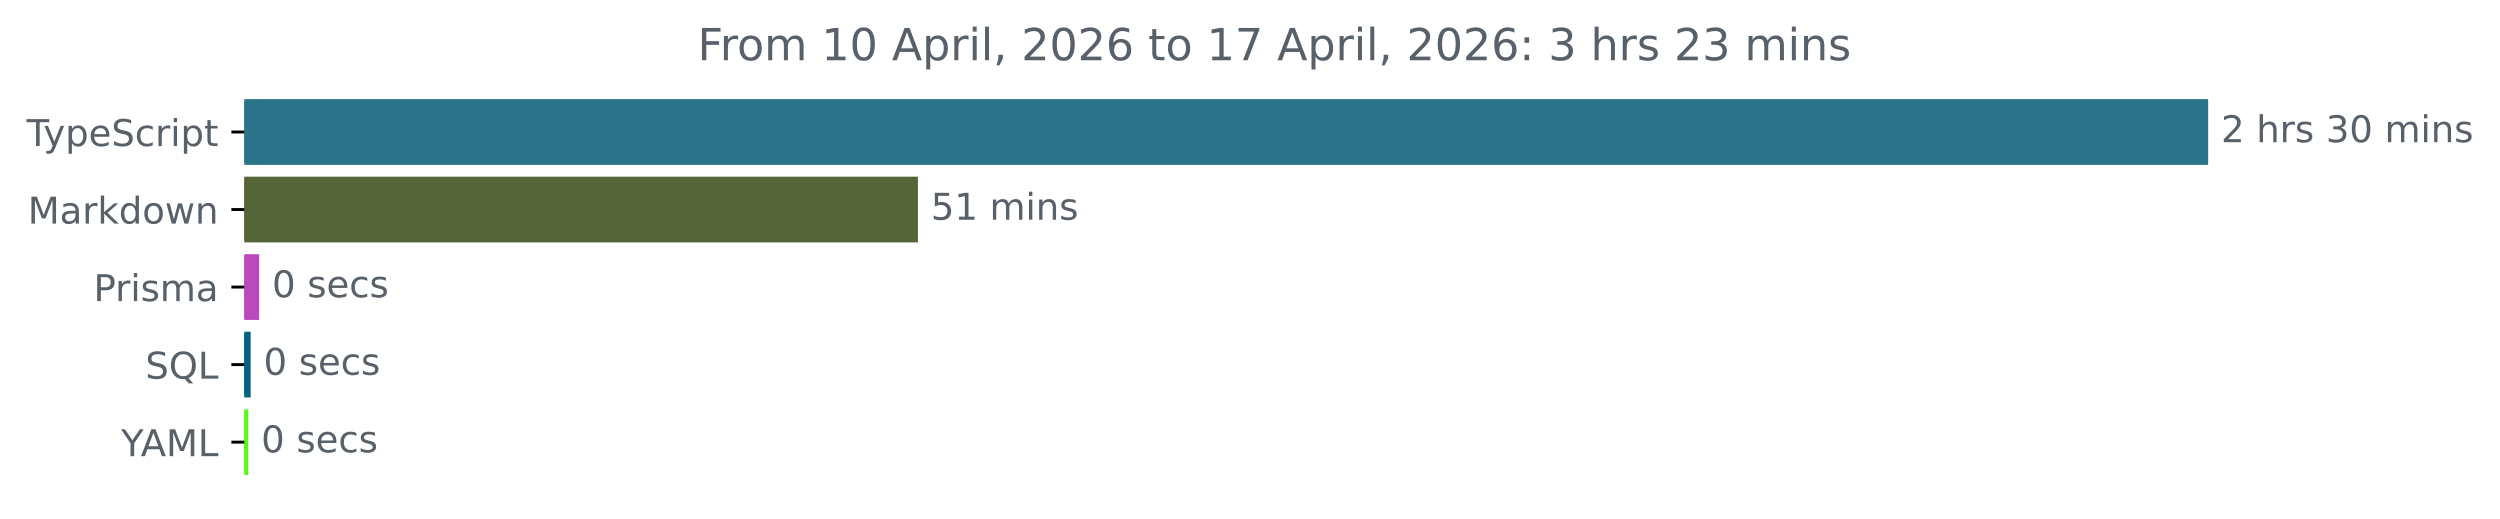
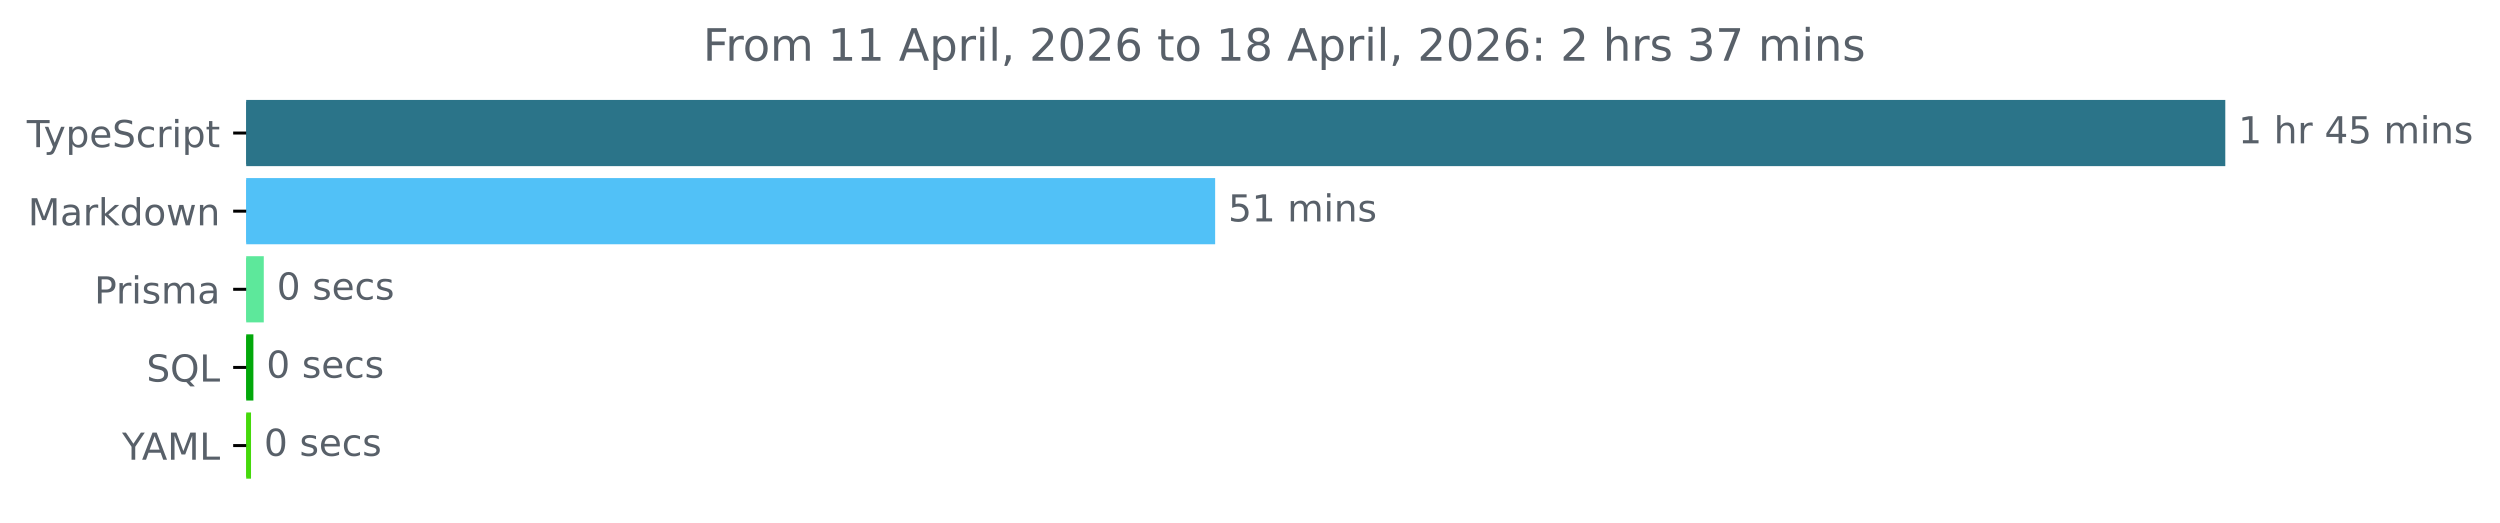
- <svg xmlns="http://www.w3.org/2000/svg" xmlns:xlink="http://www.w3.org/1999/xlink" width="677.144pt" height="140.398pt" viewBox="0 0 677.144 140.398" version="1.1">
+ <svg xmlns="http://www.w3.org/2000/svg" xmlns:xlink="http://www.w3.org/1999/xlink" width="671.935pt" height="140.398pt" viewBox="0 0 671.935 140.398" version="1.1">
  <defs>
    <style type="text/css">*{stroke-linejoin: round; stroke-linecap: butt}</style>
  </defs>
  <g id="figure_1">
    <g id="patch_1">
-       <path d="M -0 140.398  L 677.144 140.398  L 677.144 0  L -0 0  L -0 140.398  z " style="fill: none" />
+       <path d="M -0 140.398  L 671.935 140.398  L 671.935 0  L -0 0  L -0 140.398  z " style="fill: none" />
    </g>
    <g id="axes_1">
      <g id="patch_2">
-         <path d="M 66.17 27.358  L 597.599 27.358  L 597.599 44.158  L 66.17 44.158  z " clip-path="url(#p106fa57439)" style="fill: #2b7489; stroke: #2b7489; stroke-linejoin: miter" />
+         <path d="M 66.17 27.358  L 597.599 27.358  L 597.599 44.158  L 66.17 44.158  z " clip-path="url(#p4b15df6fb5)" style="fill: #2b7489; stroke: #2b7489; stroke-linejoin: miter" />
      </g>
      <g id="patch_3">
-         <path d="M 66.17 48.358  L 248.128 48.358  L 248.128 65.158  L 66.17 65.158  z " clip-path="url(#p106fa57439)" style="fill: #556537; stroke: #556537; stroke-linejoin: miter" />
+         <path d="M 66.17 48.358  L 326.1 48.358  L 326.1 65.158  L 66.17 65.158  z " clip-path="url(#p4b15df6fb5)" style="fill: #51c1f7; stroke: #51c1f7; stroke-linejoin: miter" />
      </g>
      <g id="patch_4">
-         <path d="M 66.17 69.358  L 69.692 69.358  L 69.692 86.158  L 66.17 86.158  z " clip-path="url(#p106fa57439)" style="fill: #ba49b9; stroke: #ba49b9; stroke-linejoin: miter" />
+         <path d="M 66.17 69.358  L 70.399 69.358  L 70.399 86.158  L 66.17 86.158  z " clip-path="url(#p4b15df6fb5)" style="fill: #5de89b; stroke: #5de89b; stroke-linejoin: miter" />
      </g>
      <g id="patch_5">
-         <path d="M 66.17 90.358  L 67.392 90.358  L 67.392 107.158  L 66.17 107.158  z " clip-path="url(#p106fa57439)" style="fill: #016282; stroke: #016282; stroke-linejoin: miter" />
+         <path d="M 66.17 90.358  L 67.606 90.358  L 67.606 107.158  L 66.17 107.158  z " clip-path="url(#p4b15df6fb5)" style="fill: #02a80a; stroke: #02a80a; stroke-linejoin: miter" />
      </g>
      <g id="patch_6">
-         <path d="M 66.17 111.358  L 66.745 111.358  L 66.745 128.158  L 66.17 128.158  z " clip-path="url(#p106fa57439)" style="fill: #57f914; stroke: #57f914; stroke-linejoin: miter" />
+         <path d="M 66.17 111.358  L 66.968 111.358  L 66.968 128.158  L 66.17 128.158  z " clip-path="url(#p4b15df6fb5)" style="fill: #45d90b; stroke: #45d90b; stroke-linejoin: miter" />
      </g>
      <g id="matplotlib.axis_1" />
      <g id="matplotlib.axis_2">
        <g id="ytick_1">
          <g id="line2d_1">
            <defs>
-               <path id="m4790b60ae9" d="M 0 0  L -3.5 0  " style="stroke: #000000; stroke-width: 0.8" />
+               <path id="m9178e9ac85" d="M 0 0  L -3.5 0  " style="stroke: #000000; stroke-width: 0.8" />
            </defs>
            <g>
-               <use xlink:href="#m4790b60ae9" x="66.17" y="35.758" style="stroke: #000000; stroke-width: 0.8" />
+               <use xlink:href="#m9178e9ac85" x="66.17" y="35.758" style="stroke: #000000; stroke-width: 0.8" />
            </g>
          </g>
          <g id="text_1">
            <g style="fill: #586069" transform="translate(7.2 39.55734) scale(0.1 -0.1)">
              <defs>
                <path id="DejaVuSans-54" d="M -19 4666  L 3928 4666  L 3928 4134  L 2272 4134  L 2272 0  L 1638 0  L 1638 4134  L -19 4134  L -19 4666  z " transform="scale(0.015625)" />
                <path id="DejaVuSans-79" d="M 2059 -325  Q 1816 -950 1584 -1140  Q 1353 -1331 966 -1331  L 506 -1331  L 506 -850  L 844 -850  Q 1081 -850 1212 -737  Q 1344 -625 1503 -206  L 1606 56  L 191 3500  L 800 3500  L 1894 763  L 2988 3500  L 3597 3500  L 2059 -325  z " transform="scale(0.015625)" />
                <path id="DejaVuSans-70" d="M 1159 525  L 1159 -1331  L 581 -1331  L 581 3500  L 1159 3500  L 1159 2969  Q 1341 3281 1617 3432  Q 1894 3584 2278 3584  Q 2916 3584 3314 3078  Q 3713 2572 3713 1747  Q 3713 922 3314 415  Q 2916 -91 2278 -91  Q 1894 -91 1617 61  Q 1341 213 1159 525  z M 3116 1747  Q 3116 2381 2855 2742  Q 2594 3103 2138 3103  Q 1681 3103 1420 2742  Q 1159 2381 1159 1747  Q 1159 1113 1420 752  Q 1681 391 2138 391  Q 2594 391 2855 752  Q 3116 1113 3116 1747  z " transform="scale(0.015625)" />
                <path id="DejaVuSans-65" d="M 3597 1894  L 3597 1613  L 953 1613  Q 991 1019 1311 708  Q 1631 397 2203 397  Q 2534 397 2845 478  Q 3156 559 3463 722  L 3463 178  Q 3153 47 2828 -22  Q 2503 -91 2169 -91  Q 1331 -91 842 396  Q 353 884 353 1716  Q 353 2575 817 3079  Q 1281 3584 2069 3584  Q 2775 3584 3186 3129  Q 3597 2675 3597 1894  z M 3022 2063  Q 3016 2534 2758 2815  Q 2500 3097 2075 3097  Q 1594 3097 1305 2825  Q 1016 2553 972 2059  L 3022 2063  z " transform="scale(0.015625)" />
                <path id="DejaVuSans-53" d="M 3425 4513  L 3425 3897  Q 3066 4069 2747 4153  Q 2428 4238 2131 4238  Q 1616 4238 1336 4038  Q 1056 3838 1056 3469  Q 1056 3159 1242 3001  Q 1428 2844 1947 2747  L 2328 2669  Q 3034 2534 3370 2195  Q 3706 1856 3706 1288  Q 3706 609 3251 259  Q 2797 -91 1919 -91  Q 1588 -91 1214 -16  Q 841 59 441 206  L 441 856  Q 825 641 1194 531  Q 1563 422 1919 422  Q 2459 422 2753 634  Q 3047 847 3047 1241  Q 3047 1584 2836 1778  Q 2625 1972 2144 2069  L 1759 2144  Q 1053 2284 737 2584  Q 422 2884 422 3419  Q 422 4038 858 4394  Q 1294 4750 2059 4750  Q 2388 4750 2728 4690  Q 3069 4631 3425 4513  z " transform="scale(0.015625)" />
                <path id="DejaVuSans-63" d="M 3122 3366  L 3122 2828  Q 2878 2963 2633 3030  Q 2388 3097 2138 3097  Q 1578 3097 1268 2742  Q 959 2388 959 1747  Q 959 1106 1268 751  Q 1578 397 2138 397  Q 2388 397 2633 464  Q 2878 531 3122 666  L 3122 134  Q 2881 22 2623 -34  Q 2366 -91 2075 -91  Q 1284 -91 818 406  Q 353 903 353 1747  Q 353 2603 823 3093  Q 1294 3584 2113 3584  Q 2378 3584 2631 3529  Q 2884 3475 3122 3366  z " transform="scale(0.015625)" />
                <path id="DejaVuSans-72" d="M 2631 2963  Q 2534 3019 2420 3045  Q 2306 3072 2169 3072  Q 1681 3072 1420 2755  Q 1159 2438 1159 1844  L 1159 0  L 581 0  L 581 3500  L 1159 3500  L 1159 2956  Q 1341 3275 1631 3429  Q 1922 3584 2338 3584  Q 2397 3584 2469 3576  Q 2541 3569 2628 3553  L 2631 2963  z " transform="scale(0.015625)" />
                <path id="DejaVuSans-69" d="M 603 3500  L 1178 3500  L 1178 0  L 603 0  L 603 3500  z M 603 4863  L 1178 4863  L 1178 4134  L 603 4134  L 603 4863  z " transform="scale(0.015625)" />
                <path id="DejaVuSans-74" d="M 1172 4494  L 1172 3500  L 2356 3500  L 2356 3053  L 1172 3053  L 1172 1153  Q 1172 725 1289 603  Q 1406 481 1766 481  L 2356 481  L 2356 0  L 1766 0  Q 1100 0 847 248  Q 594 497 594 1153  L 594 3053  L 172 3053  L 172 3500  L 594 3500  L 594 4494  L 1172 4494  z " transform="scale(0.015625)" />
              </defs>
              <use xlink:href="#DejaVuSans-54" />
              <use xlink:href="#DejaVuSans-79" x="45.459" />
              <use xlink:href="#DejaVuSans-70" x="104.639" />
              <use xlink:href="#DejaVuSans-65" x="168.115" />
              <use xlink:href="#DejaVuSans-53" x="229.639" />
              <use xlink:href="#DejaVuSans-63" x="293.115" />
              <use xlink:href="#DejaVuSans-72" x="348.096" />
              <use xlink:href="#DejaVuSans-69" x="389.209" />
              <use xlink:href="#DejaVuSans-70" x="416.992" />
              <use xlink:href="#DejaVuSans-74" x="480.469" />
            </g>
          </g>
        </g>
        <g id="ytick_2">
          <g id="line2d_2">
            <g>
-               <use xlink:href="#m4790b60ae9" x="66.17" y="56.758" style="stroke: #000000; stroke-width: 0.8" />
+               <use xlink:href="#m9178e9ac85" x="66.17" y="56.758" style="stroke: #000000; stroke-width: 0.8" />
            </g>
          </g>
          <g id="text_2">
            <g style="fill: #586069" transform="translate(7.529688 60.55734) scale(0.1 -0.1)">
              <defs>
                <path id="DejaVuSans-4d" d="M 628 4666  L 1569 4666  L 2759 1491  L 3956 4666  L 4897 4666  L 4897 0  L 4281 0  L 4281 4097  L 3078 897  L 2444 897  L 1241 4097  L 1241 0  L 628 0  L 628 4666  z " transform="scale(0.015625)" />
                <path id="DejaVuSans-61" d="M 2194 1759  Q 1497 1759 1228 1600  Q 959 1441 959 1056  Q 959 750 1161 570  Q 1363 391 1709 391  Q 2188 391 2477 730  Q 2766 1069 2766 1631  L 2766 1759  L 2194 1759  z M 3341 1997  L 3341 0  L 2766 0  L 2766 531  Q 2569 213 2275 61  Q 1981 -91 1556 -91  Q 1019 -91 701 211  Q 384 513 384 1019  Q 384 1609 779 1909  Q 1175 2209 1959 2209  L 2766 2209  L 2766 2266  Q 2766 2663 2505 2880  Q 2244 3097 1772 3097  Q 1472 3097 1187 3025  Q 903 2953 641 2809  L 641 3341  Q 956 3463 1253 3523  Q 1550 3584 1831 3584  Q 2591 3584 2966 3190  Q 3341 2797 3341 1997  z " transform="scale(0.015625)" />
                <path id="DejaVuSans-6b" d="M 581 4863  L 1159 4863  L 1159 1991  L 2875 3500  L 3609 3500  L 1753 1863  L 3688 0  L 2938 0  L 1159 1709  L 1159 0  L 581 0  L 581 4863  z " transform="scale(0.015625)" />
                <path id="DejaVuSans-64" d="M 2906 2969  L 2906 4863  L 3481 4863  L 3481 0  L 2906 0  L 2906 525  Q 2725 213 2448 61  Q 2172 -91 1784 -91  Q 1150 -91 751 415  Q 353 922 353 1747  Q 353 2572 751 3078  Q 1150 3584 1784 3584  Q 2172 3584 2448 3432  Q 2725 3281 2906 2969  z M 947 1747  Q 947 1113 1208 752  Q 1469 391 1925 391  Q 2381 391 2643 752  Q 2906 1113 2906 1747  Q 2906 2381 2643 2742  Q 2381 3103 1925 3103  Q 1469 3103 1208 2742  Q 947 2381 947 1747  z " transform="scale(0.015625)" />
                <path id="DejaVuSans-6f" d="M 1959 3097  Q 1497 3097 1228 2736  Q 959 2375 959 1747  Q 959 1119 1226 758  Q 1494 397 1959 397  Q 2419 397 2687 759  Q 2956 1122 2956 1747  Q 2956 2369 2687 2733  Q 2419 3097 1959 3097  z M 1959 3584  Q 2709 3584 3137 3096  Q 3566 2609 3566 1747  Q 3566 888 3137 398  Q 2709 -91 1959 -91  Q 1206 -91 779 398  Q 353 888 353 1747  Q 353 2609 779 3096  Q 1206 3584 1959 3584  z " transform="scale(0.015625)" />
                <path id="DejaVuSans-77" d="M 269 3500  L 844 3500  L 1563 769  L 2278 3500  L 2956 3500  L 3675 769  L 4391 3500  L 4966 3500  L 4050 0  L 3372 0  L 2619 2869  L 1863 0  L 1184 0  L 269 3500  z " transform="scale(0.015625)" />
                <path id="DejaVuSans-6e" d="M 3513 2113  L 3513 0  L 2938 0  L 2938 2094  Q 2938 2591 2744 2837  Q 2550 3084 2163 3084  Q 1697 3084 1428 2787  Q 1159 2491 1159 1978  L 1159 0  L 581 0  L 581 3500  L 1159 3500  L 1159 2956  Q 1366 3272 1645 3428  Q 1925 3584 2291 3584  Q 2894 3584 3203 3211  Q 3513 2838 3513 2113  z " transform="scale(0.015625)" />
              </defs>
              <use xlink:href="#DejaVuSans-4d" />
              <use xlink:href="#DejaVuSans-61" x="86.279" />
              <use xlink:href="#DejaVuSans-72" x="147.559" />
              <use xlink:href="#DejaVuSans-6b" x="188.672" />
              <use xlink:href="#DejaVuSans-64" x="246.582" />
              <use xlink:href="#DejaVuSans-6f" x="310.059" />
              <use xlink:href="#DejaVuSans-77" x="371.24" />
              <use xlink:href="#DejaVuSans-6e" x="453.027" />
            </g>
          </g>
        </g>
        <g id="ytick_3">
          <g id="line2d_3">
            <g>
-               <use xlink:href="#m4790b60ae9" x="66.17" y="77.758" style="stroke: #000000; stroke-width: 0.8" />
+               <use xlink:href="#m9178e9ac85" x="66.17" y="77.758" style="stroke: #000000; stroke-width: 0.8" />
            </g>
          </g>
          <g id="text_3">
            <g style="fill: #586069" transform="translate(25.34844 81.55734) scale(0.1 -0.1)">
              <defs>
                <path id="DejaVuSans-50" d="M 1259 4147  L 1259 2394  L 2053 2394  Q 2494 2394 2734 2622  Q 2975 2850 2975 3272  Q 2975 3691 2734 3919  Q 2494 4147 2053 4147  L 1259 4147  z M 628 4666  L 2053 4666  Q 2838 4666 3239 4311  Q 3641 3956 3641 3272  Q 3641 2581 3239 2228  Q 2838 1875 2053 1875  L 1259 1875  L 1259 0  L 628 0  L 628 4666  z " transform="scale(0.015625)" />
                <path id="DejaVuSans-73" d="M 2834 3397  L 2834 2853  Q 2591 2978 2328 3040  Q 2066 3103 1784 3103  Q 1356 3103 1142 2972  Q 928 2841 928 2578  Q 928 2378 1081 2264  Q 1234 2150 1697 2047  L 1894 2003  Q 2506 1872 2764 1633  Q 3022 1394 3022 966  Q 3022 478 2636 193  Q 2250 -91 1575 -91  Q 1294 -91 989 -36  Q 684 19 347 128  L 347 722  Q 666 556 975 473  Q 1284 391 1588 391  Q 1994 391 2212 530  Q 2431 669 2431 922  Q 2431 1156 2273 1281  Q 2116 1406 1581 1522  L 1381 1569  Q 847 1681 609 1914  Q 372 2147 372 2553  Q 372 3047 722 3315  Q 1072 3584 1716 3584  Q 2034 3584 2315 3537  Q 2597 3491 2834 3397  z " transform="scale(0.015625)" />
                <path id="DejaVuSans-6d" d="M 3328 2828  Q 3544 3216 3844 3400  Q 4144 3584 4550 3584  Q 5097 3584 5394 3201  Q 5691 2819 5691 2113  L 5691 0  L 5113 0  L 5113 2094  Q 5113 2597 4934 2840  Q 4756 3084 4391 3084  Q 3944 3084 3684 2787  Q 3425 2491 3425 1978  L 3425 0  L 2847 0  L 2847 2094  Q 2847 2600 2669 2842  Q 2491 3084 2119 3084  Q 1678 3084 1418 2786  Q 1159 2488 1159 1978  L 1159 0  L 581 0  L 581 3500  L 1159 3500  L 1159 2956  Q 1356 3278 1631 3431  Q 1906 3584 2284 3584  Q 2666 3584 2933 3390  Q 3200 3197 3328 2828  z " transform="scale(0.015625)" />
              </defs>
              <use xlink:href="#DejaVuSans-50" />
              <use xlink:href="#DejaVuSans-72" x="58.553" />
              <use xlink:href="#DejaVuSans-69" x="99.666" />
              <use xlink:href="#DejaVuSans-73" x="127.449" />
              <use xlink:href="#DejaVuSans-6d" x="179.549" />
              <use xlink:href="#DejaVuSans-61" x="276.961" />
            </g>
          </g>
        </g>
        <g id="ytick_4">
          <g id="line2d_4">
            <g>
-               <use xlink:href="#m4790b60ae9" x="66.17" y="98.758" style="stroke: #000000; stroke-width: 0.8" />
+               <use xlink:href="#m9178e9ac85" x="66.17" y="98.758" style="stroke: #000000; stroke-width: 0.8" />
            </g>
          </g>
          <g id="text_4">
            <g style="fill: #586069" transform="translate(39.37812 102.5573) scale(0.1 -0.1)">
              <defs>
                <path id="DejaVuSans-51" d="M 2522 4238  Q 1834 4238 1429 3725  Q 1025 3213 1025 2328  Q 1025 1447 1429 934  Q 1834 422 2522 422  Q 3209 422 3611 934  Q 4013 1447 4013 2328  Q 4013 3213 3611 3725  Q 3209 4238 2522 4238  z M 3406 84  L 4238 -825  L 3475 -825  L 2784 -78  Q 2681 -84 2626 -87  Q 2572 -91 2522 -91  Q 1538 -91 948 567  Q 359 1225 359 2328  Q 359 3434 948 4092  Q 1538 4750 2522 4750  Q 3503 4750 4090 4092  Q 4678 3434 4678 2328  Q 4678 1516 4351 937  Q 4025 359 3406 84  z " transform="scale(0.015625)" />
                <path id="DejaVuSans-4c" d="M 628 4666  L 1259 4666  L 1259 531  L 3531 531  L 3531 0  L 628 0  L 628 4666  z " transform="scale(0.015625)" />
              </defs>
              <use xlink:href="#DejaVuSans-53" />
              <use xlink:href="#DejaVuSans-51" x="63.477" />
              <use xlink:href="#DejaVuSans-4c" x="142.188" />
            </g>
          </g>
        </g>
        <g id="ytick_5">
          <g id="line2d_5">
            <g>
-               <use xlink:href="#m4790b60ae9" x="66.17" y="119.758" style="stroke: #000000; stroke-width: 0.8" />
+               <use xlink:href="#m9178e9ac85" x="66.17" y="119.758" style="stroke: #000000; stroke-width: 0.8" />
            </g>
          </g>
          <g id="text_5">
            <g style="fill: #586069" transform="translate(32.79688 123.5573) scale(0.1 -0.1)">
              <defs>
                <path id="DejaVuSans-59" d="M -13 4666  L 666 4666  L 1959 2747  L 3244 4666  L 3922 4666  L 2272 2222  L 2272 0  L 1638 0  L 1638 2222  L -13 4666  z " transform="scale(0.015625)" />
                <path id="DejaVuSans-41" d="M 2188 4044  L 1331 1722  L 3047 1722  L 2188 4044  z M 1831 4666  L 2547 4666  L 4325 0  L 3669 0  L 3244 1197  L 1141 1197  L 716 0  L 50 0  L 1831 4666  z " transform="scale(0.015625)" />
              </defs>
              <use xlink:href="#DejaVuSans-59" />
              <use xlink:href="#DejaVuSans-41" x="53.334" />
              <use xlink:href="#DejaVuSans-4d" x="121.742" />
              <use xlink:href="#DejaVuSans-4c" x="208.021" />
            </g>
          </g>
        </g>
      </g>
      <g id="text_6">
        <g style="fill: #586069" transform="translate(601.5989 38.5175) scale(0.1 -0.1)">
          <defs>
-             <path id="DejaVuSans-32" d="M 1228 531  L 3431 531  L 3431 0  L 469 0  L 469 531  Q 828 903 1448 1529  Q 2069 2156 2228 2338  Q 2531 2678 2651 2914  Q 2772 3150 2772 3378  Q 2772 3750 2511 3984  Q 2250 4219 1831 4219  Q 1534 4219 1204 4116  Q 875 4013 500 3803  L 500 4441  Q 881 4594 1212 4672  Q 1544 4750 1819 4750  Q 2544 4750 2975 4387  Q 3406 4025 3406 3419  Q 3406 3131 3298 2873  Q 3191 2616 2906 2266  Q 2828 2175 2409 1742  Q 1991 1309 1228 531  z " transform="scale(0.015625)" />
+             <path id="DejaVuSans-31" d="M 794 531  L 1825 531  L 1825 4091  L 703 3866  L 703 4441  L 1819 4666  L 2450 4666  L 2450 531  L 3481 531  L 3481 0  L 794 0  L 794 531  z " transform="scale(0.015625)" />
            <path id="DejaVuSans-20" transform="scale(0.015625)" />
            <path id="DejaVuSans-68" d="M 3513 2113  L 3513 0  L 2938 0  L 2938 2094  Q 2938 2591 2744 2837  Q 2550 3084 2163 3084  Q 1697 3084 1428 2787  Q 1159 2491 1159 1978  L 1159 0  L 581 0  L 581 4863  L 1159 4863  L 1159 2956  Q 1366 3272 1645 3428  Q 1925 3584 2291 3584  Q 2894 3584 3203 3211  Q 3513 2838 3513 2113  z " transform="scale(0.015625)" />
-             <path id="DejaVuSans-33" d="M 2597 2516  Q 3050 2419 3304 2112  Q 3559 1806 3559 1356  Q 3559 666 3084 287  Q 2609 -91 1734 -91  Q 1441 -91 1130 -33  Q 819 25 488 141  L 488 750  Q 750 597 1062 519  Q 1375 441 1716 441  Q 2309 441 2620 675  Q 2931 909 2931 1356  Q 2931 1769 2642 2001  Q 2353 2234 1838 2234  L 1294 2234  L 1294 2753  L 1863 2753  Q 2328 2753 2575 2939  Q 2822 3125 2822 3475  Q 2822 3834 2567 4026  Q 2313 4219 1838 4219  Q 1578 4219 1281 4162  Q 984 4106 628 3988  L 628 4550  Q 988 4650 1302 4700  Q 1616 4750 1894 4750  Q 2613 4750 3031 4423  Q 3450 4097 3450 3541  Q 3450 3153 3228 2886  Q 3006 2619 2597 2516  z " transform="scale(0.015625)" />
-             <path id="DejaVuSans-30" d="M 2034 4250  Q 1547 4250 1301 3770  Q 1056 3291 1056 2328  Q 1056 1369 1301 889  Q 1547 409 2034 409  Q 2525 409 2770 889  Q 3016 1369 3016 2328  Q 3016 3291 2770 3770  Q 2525 4250 2034 4250  z M 2034 4750  Q 2819 4750 3233 4129  Q 3647 3509 3647 2328  Q 3647 1150 3233 529  Q 2819 -91 2034 -91  Q 1250 -91 836 529  Q 422 1150 422 2328  Q 422 3509 836 4129  Q 1250 4750 2034 4750  z " transform="scale(0.015625)" />
+             <path id="DejaVuSans-34" d="M 2419 4116  L 825 1625  L 2419 1625  L 2419 4116  z M 2253 4666  L 3047 4666  L 3047 1625  L 3713 1625  L 3713 1100  L 3047 1100  L 3047 0  L 2419 0  L 2419 1100  L 313 1100  L 313 1709  L 2253 4666  z " transform="scale(0.015625)" />
+             <path id="DejaVuSans-35" d="M 691 4666  L 3169 4666  L 3169 4134  L 1269 4134  L 1269 2991  Q 1406 3038 1543 3061  Q 1681 3084 1819 3084  Q 2600 3084 3056 2656  Q 3513 2228 3513 1497  Q 3513 744 3044 326  Q 2575 -91 1722 -91  Q 1428 -91 1123 -41  Q 819 9 494 109  L 494 744  Q 775 591 1075 516  Q 1375 441 1709 441  Q 2250 441 2565 725  Q 2881 1009 2881 1497  Q 2881 1984 2565 2268  Q 2250 2553 1709 2553  Q 1456 2553 1204 2497  Q 953 2441 691 2322  L 691 4666  z " transform="scale(0.015625)" />
          </defs>
-           <use xlink:href="#DejaVuSans-32" />
+           <use xlink:href="#DejaVuSans-31" />
          <use xlink:href="#DejaVuSans-20" x="63.623" />
          <use xlink:href="#DejaVuSans-68" x="95.41" />
          <use xlink:href="#DejaVuSans-72" x="158.789" />
-           <use xlink:href="#DejaVuSans-73" x="199.902" />
-           <use xlink:href="#DejaVuSans-20" x="252.002" />
-           <use xlink:href="#DejaVuSans-33" x="283.789" />
-           <use xlink:href="#DejaVuSans-30" x="347.412" />
-           <use xlink:href="#DejaVuSans-20" x="411.035" />
-           <use xlink:href="#DejaVuSans-6d" x="442.822" />
-           <use xlink:href="#DejaVuSans-69" x="540.234" />
-           <use xlink:href="#DejaVuSans-6e" x="568.018" />
-           <use xlink:href="#DejaVuSans-73" x="631.396" />
+           <use xlink:href="#DejaVuSans-20" x="199.902" />
+           <use xlink:href="#DejaVuSans-34" x="231.689" />
+           <use xlink:href="#DejaVuSans-35" x="295.312" />
+           <use xlink:href="#DejaVuSans-20" x="358.936" />
+           <use xlink:href="#DejaVuSans-6d" x="390.723" />
+           <use xlink:href="#DejaVuSans-69" x="488.135" />
+           <use xlink:href="#DejaVuSans-6e" x="515.918" />
+           <use xlink:href="#DejaVuSans-73" x="579.297" />
        </g>
      </g>
      <g id="text_7">
-         <g style="fill: #586069" transform="translate(252.128 59.5175) scale(0.1 -0.1)">
-           <defs>
-             <path id="DejaVuSans-35" d="M 691 4666  L 3169 4666  L 3169 4134  L 1269 4134  L 1269 2991  Q 1406 3038 1543 3061  Q 1681 3084 1819 3084  Q 2600 3084 3056 2656  Q 3513 2228 3513 1497  Q 3513 744 3044 326  Q 2575 -91 1722 -91  Q 1428 -91 1123 -41  Q 819 9 494 109  L 494 744  Q 775 591 1075 516  Q 1375 441 1709 441  Q 2250 441 2565 725  Q 2881 1009 2881 1497  Q 2881 1984 2565 2268  Q 2250 2553 1709 2553  Q 1456 2553 1204 2497  Q 953 2441 691 2322  L 691 4666  z " transform="scale(0.015625)" />
-             <path id="DejaVuSans-31" d="M 794 531  L 1825 531  L 1825 4091  L 703 3866  L 703 4441  L 1819 4666  L 2450 4666  L 2450 531  L 3481 531  L 3481 0  L 794 0  L 794 531  z " transform="scale(0.015625)" />
-           </defs>
+         <g style="fill: #586069" transform="translate(330.1004 59.5175) scale(0.1 -0.1)">
          <use xlink:href="#DejaVuSans-35" />
          <use xlink:href="#DejaVuSans-31" x="63.623" />
          <use xlink:href="#DejaVuSans-20" x="127.246" />
          <use xlink:href="#DejaVuSans-6d" x="159.033" />
          <use xlink:href="#DejaVuSans-69" x="256.445" />
          <use xlink:href="#DejaVuSans-6e" x="284.229" />
          <use xlink:href="#DejaVuSans-73" x="347.607" />
        </g>
      </g>
      <g id="text_8">
-         <g style="fill: #586069" transform="translate(73.69161 80.5175) scale(0.1 -0.1)">
+         <g style="fill: #586069" transform="translate(74.39876 80.5175) scale(0.1 -0.1)">
+           <defs>
+             <path id="DejaVuSans-30" d="M 2034 4250  Q 1547 4250 1301 3770  Q 1056 3291 1056 2328  Q 1056 1369 1301 889  Q 1547 409 2034 409  Q 2525 409 2770 889  Q 3016 1369 3016 2328  Q 3016 3291 2770 3770  Q 2525 4250 2034 4250  z M 2034 4750  Q 2819 4750 3233 4129  Q 3647 3509 3647 2328  Q 3647 1150 3233 529  Q 2819 -91 2034 -91  Q 1250 -91 836 529  Q 422 1150 422 2328  Q 422 3509 836 4129  Q 1250 4750 2034 4750  z " transform="scale(0.015625)" />
+           </defs>
          <use xlink:href="#DejaVuSans-30" />
          <use xlink:href="#DejaVuSans-20" x="63.623" />
          <use xlink:href="#DejaVuSans-73" x="95.41" />
          <use xlink:href="#DejaVuSans-65" x="147.51" />
          <use xlink:href="#DejaVuSans-63" x="209.033" />
          <use xlink:href="#DejaVuSans-73" x="264.014" />
        </g>
      </g>
      <g id="text_9">
-         <g style="fill: #586069" transform="translate(71.39199 101.5175) scale(0.1 -0.1)">
+         <g style="fill: #586069" transform="translate(71.60639 101.5175) scale(0.1 -0.1)">
          <use xlink:href="#DejaVuSans-30" />
          <use xlink:href="#DejaVuSans-20" x="63.623" />
          <use xlink:href="#DejaVuSans-73" x="95.41" />
          <use xlink:href="#DejaVuSans-65" x="147.51" />
          <use xlink:href="#DejaVuSans-63" x="209.033" />
          <use xlink:href="#DejaVuSans-73" x="264.014" />
        </g>
      </g>
      <g id="text_10">
-         <g style="fill: #586069" transform="translate(70.74522 122.5175) scale(0.1 -0.1)">
+         <g style="fill: #586069" transform="translate(70.96813 122.5175) scale(0.1 -0.1)">
          <use xlink:href="#DejaVuSans-30" />
          <use xlink:href="#DejaVuSans-20" x="63.623" />
          <use xlink:href="#DejaVuSans-73" x="95.41" />
          <use xlink:href="#DejaVuSans-65" x="147.51" />
          <use xlink:href="#DejaVuSans-63" x="209.033" />
          <use xlink:href="#DejaVuSans-73" x="264.014" />
        </g>
      </g>
      <g id="text_11">
        <g style="fill: #586069" transform="translate(188.9491 16.31812) scale(0.12 -0.12)">
          <defs>
            <path id="DejaVuSans-46" d="M 628 4666  L 3309 4666  L 3309 4134  L 1259 4134  L 1259 2759  L 3109 2759  L 3109 2228  L 1259 2228  L 1259 0  L 628 0  L 628 4666  z " transform="scale(0.015625)" />
            <path id="DejaVuSans-6c" d="M 603 4863  L 1178 4863  L 1178 0  L 603 0  L 603 4863  z " transform="scale(0.015625)" />
            <path id="DejaVuSans-2c" d="M 750 794  L 1409 794  L 1409 256  L 897 -744  L 494 -744  L 750 256  L 750 794  z " transform="scale(0.015625)" />
+             <path id="DejaVuSans-32" d="M 1228 531  L 3431 531  L 3431 0  L 469 0  L 469 531  Q 828 903 1448 1529  Q 2069 2156 2228 2338  Q 2531 2678 2651 2914  Q 2772 3150 2772 3378  Q 2772 3750 2511 3984  Q 2250 4219 1831 4219  Q 1534 4219 1204 4116  Q 875 4013 500 3803  L 500 4441  Q 881 4594 1212 4672  Q 1544 4750 1819 4750  Q 2544 4750 2975 4387  Q 3406 4025 3406 3419  Q 3406 3131 3298 2873  Q 3191 2616 2906 2266  Q 2828 2175 2409 1742  Q 1991 1309 1228 531  z " transform="scale(0.015625)" />
            <path id="DejaVuSans-36" d="M 2113 2584  Q 1688 2584 1439 2293  Q 1191 2003 1191 1497  Q 1191 994 1439 701  Q 1688 409 2113 409  Q 2538 409 2786 701  Q 3034 994 3034 1497  Q 3034 2003 2786 2293  Q 2538 2584 2113 2584  z M 3366 4563  L 3366 3988  Q 3128 4100 2886 4159  Q 2644 4219 2406 4219  Q 1781 4219 1451 3797  Q 1122 3375 1075 2522  Q 1259 2794 1537 2939  Q 1816 3084 2150 3084  Q 2853 3084 3261 2657  Q 3669 2231 3669 1497  Q 3669 778 3244 343  Q 2819 -91 2113 -91  Q 1303 -91 875 529  Q 447 1150 447 2328  Q 447 3434 972 4092  Q 1497 4750 2381 4750  Q 2619 4750 2861 4703  Q 3103 4656 3366 4563  z " transform="scale(0.015625)" />
+             <path id="DejaVuSans-38" d="M 2034 2216  Q 1584 2216 1326 1975  Q 1069 1734 1069 1313  Q 1069 891 1326 650  Q 1584 409 2034 409  Q 2484 409 2743 651  Q 3003 894 3003 1313  Q 3003 1734 2745 1975  Q 2488 2216 2034 2216  z M 1403 2484  Q 997 2584 770 2862  Q 544 3141 544 3541  Q 544 4100 942 4425  Q 1341 4750 2034 4750  Q 2731 4750 3128 4425  Q 3525 4100 3525 3541  Q 3525 3141 3298 2862  Q 3072 2584 2669 2484  Q 3125 2378 3379 2068  Q 3634 1759 3634 1313  Q 3634 634 3220 271  Q 2806 -91 2034 -91  Q 1263 -91 848 271  Q 434 634 434 1313  Q 434 1759 690 2068  Q 947 2378 1403 2484  z M 1172 3481  Q 1172 3119 1398 2916  Q 1625 2713 2034 2713  Q 2441 2713 2670 2916  Q 2900 3119 2900 3481  Q 2900 3844 2670 4047  Q 2441 4250 2034 4250  Q 1625 4250 1398 4047  Q 1172 3844 1172 3481  z " transform="scale(0.015625)" />
+             <path id="DejaVuSans-3a" d="M 750 794  L 1409 794  L 1409 0  L 750 0  L 750 794  z M 750 3309  L 1409 3309  L 1409 2516  L 750 2516  L 750 3309  z " transform="scale(0.015625)" />
+             <path id="DejaVuSans-33" d="M 2597 2516  Q 3050 2419 3304 2112  Q 3559 1806 3559 1356  Q 3559 666 3084 287  Q 2609 -91 1734 -91  Q 1441 -91 1130 -33  Q 819 25 488 141  L 488 750  Q 750 597 1062 519  Q 1375 441 1716 441  Q 2309 441 2620 675  Q 2931 909 2931 1356  Q 2931 1769 2642 2001  Q 2353 2234 1838 2234  L 1294 2234  L 1294 2753  L 1863 2753  Q 2328 2753 2575 2939  Q 2822 3125 2822 3475  Q 2822 3834 2567 4026  Q 2313 4219 1838 4219  Q 1578 4219 1281 4162  Q 984 4106 628 3988  L 628 4550  Q 988 4650 1302 4700  Q 1616 4750 1894 4750  Q 2613 4750 3031 4423  Q 3450 4097 3450 3541  Q 3450 3153 3228 2886  Q 3006 2619 2597 2516  z " transform="scale(0.015625)" />
            <path id="DejaVuSans-37" d="M 525 4666  L 3525 4666  L 3525 4397  L 1831 0  L 1172 0  L 2766 4134  L 525 4134  L 525 4666  z " transform="scale(0.015625)" />
-             <path id="DejaVuSans-3a" d="M 750 794  L 1409 794  L 1409 0  L 750 0  L 750 794  z M 750 3309  L 1409 3309  L 1409 2516  L 750 2516  L 750 3309  z " transform="scale(0.015625)" />
          </defs>
          <use xlink:href="#DejaVuSans-46" />
          <use xlink:href="#DejaVuSans-72" x="50.27" />
          <use xlink:href="#DejaVuSans-6f" x="89.133" />
          <use xlink:href="#DejaVuSans-6d" x="150.314" />
          <use xlink:href="#DejaVuSans-20" x="247.727" />
          <use xlink:href="#DejaVuSans-31" x="279.514" />
-           <use xlink:href="#DejaVuSans-30" x="343.137" />
+           <use xlink:href="#DejaVuSans-31" x="343.137" />
          <use xlink:href="#DejaVuSans-20" x="406.76" />
          <use xlink:href="#DejaVuSans-41" x="438.547" />
          <use xlink:href="#DejaVuSans-70" x="506.955" />
          <use xlink:href="#DejaVuSans-72" x="570.432" />
          <use xlink:href="#DejaVuSans-69" x="611.545" />
          <use xlink:href="#DejaVuSans-6c" x="639.328" />
          <use xlink:href="#DejaVuSans-2c" x="667.111" />
          <use xlink:href="#DejaVuSans-20" x="698.898" />
          <use xlink:href="#DejaVuSans-32" x="730.686" />
          <use xlink:href="#DejaVuSans-30" x="794.309" />
          <use xlink:href="#DejaVuSans-32" x="857.932" />
          <use xlink:href="#DejaVuSans-36" x="921.555" />
          <use xlink:href="#DejaVuSans-20" x="985.178" />
          <use xlink:href="#DejaVuSans-74" x="1016.965" />
          <use xlink:href="#DejaVuSans-6f" x="1056.174" />
          <use xlink:href="#DejaVuSans-20" x="1117.355" />
          <use xlink:href="#DejaVuSans-31" x="1149.143" />
-           <use xlink:href="#DejaVuSans-37" x="1212.766" />
+           <use xlink:href="#DejaVuSans-38" x="1212.766" />
          <use xlink:href="#DejaVuSans-20" x="1276.389" />
          <use xlink:href="#DejaVuSans-41" x="1308.176" />
          <use xlink:href="#DejaVuSans-70" x="1376.584" />
          <use xlink:href="#DejaVuSans-72" x="1440.061" />
          <use xlink:href="#DejaVuSans-69" x="1481.174" />
          <use xlink:href="#DejaVuSans-6c" x="1508.957" />
          <use xlink:href="#DejaVuSans-2c" x="1536.74" />
          <use xlink:href="#DejaVuSans-20" x="1568.527" />
          <use xlink:href="#DejaVuSans-32" x="1600.314" />
          <use xlink:href="#DejaVuSans-30" x="1663.938" />
          <use xlink:href="#DejaVuSans-32" x="1727.561" />
          <use xlink:href="#DejaVuSans-36" x="1791.184" />
          <use xlink:href="#DejaVuSans-3a" x="1854.807" />
          <use xlink:href="#DejaVuSans-20" x="1888.498" />
-           <use xlink:href="#DejaVuSans-33" x="1920.285" />
+           <use xlink:href="#DejaVuSans-32" x="1920.285" />
          <use xlink:href="#DejaVuSans-20" x="1983.908" />
          <use xlink:href="#DejaVuSans-68" x="2015.695" />
          <use xlink:href="#DejaVuSans-72" x="2079.074" />
          <use xlink:href="#DejaVuSans-73" x="2120.188" />
          <use xlink:href="#DejaVuSans-20" x="2172.287" />
-           <use xlink:href="#DejaVuSans-32" x="2204.074" />
-           <use xlink:href="#DejaVuSans-33" x="2267.697" />
+           <use xlink:href="#DejaVuSans-33" x="2204.074" />
+           <use xlink:href="#DejaVuSans-37" x="2267.697" />
          <use xlink:href="#DejaVuSans-20" x="2331.32" />
          <use xlink:href="#DejaVuSans-6d" x="2363.107" />
          <use xlink:href="#DejaVuSans-69" x="2460.52" />
          <use xlink:href="#DejaVuSans-6e" x="2488.303" />
          <use xlink:href="#DejaVuSans-73" x="2551.682" />
        </g>
      </g>
    </g>
  </g>
  <defs>
-     <clipPath id="p106fa57439">
+     <clipPath id="p4b15df6fb5">
      <rect x="66.17" y="22.318" width="558" height="110.88" />
    </clipPath>
  </defs>
</svg>
